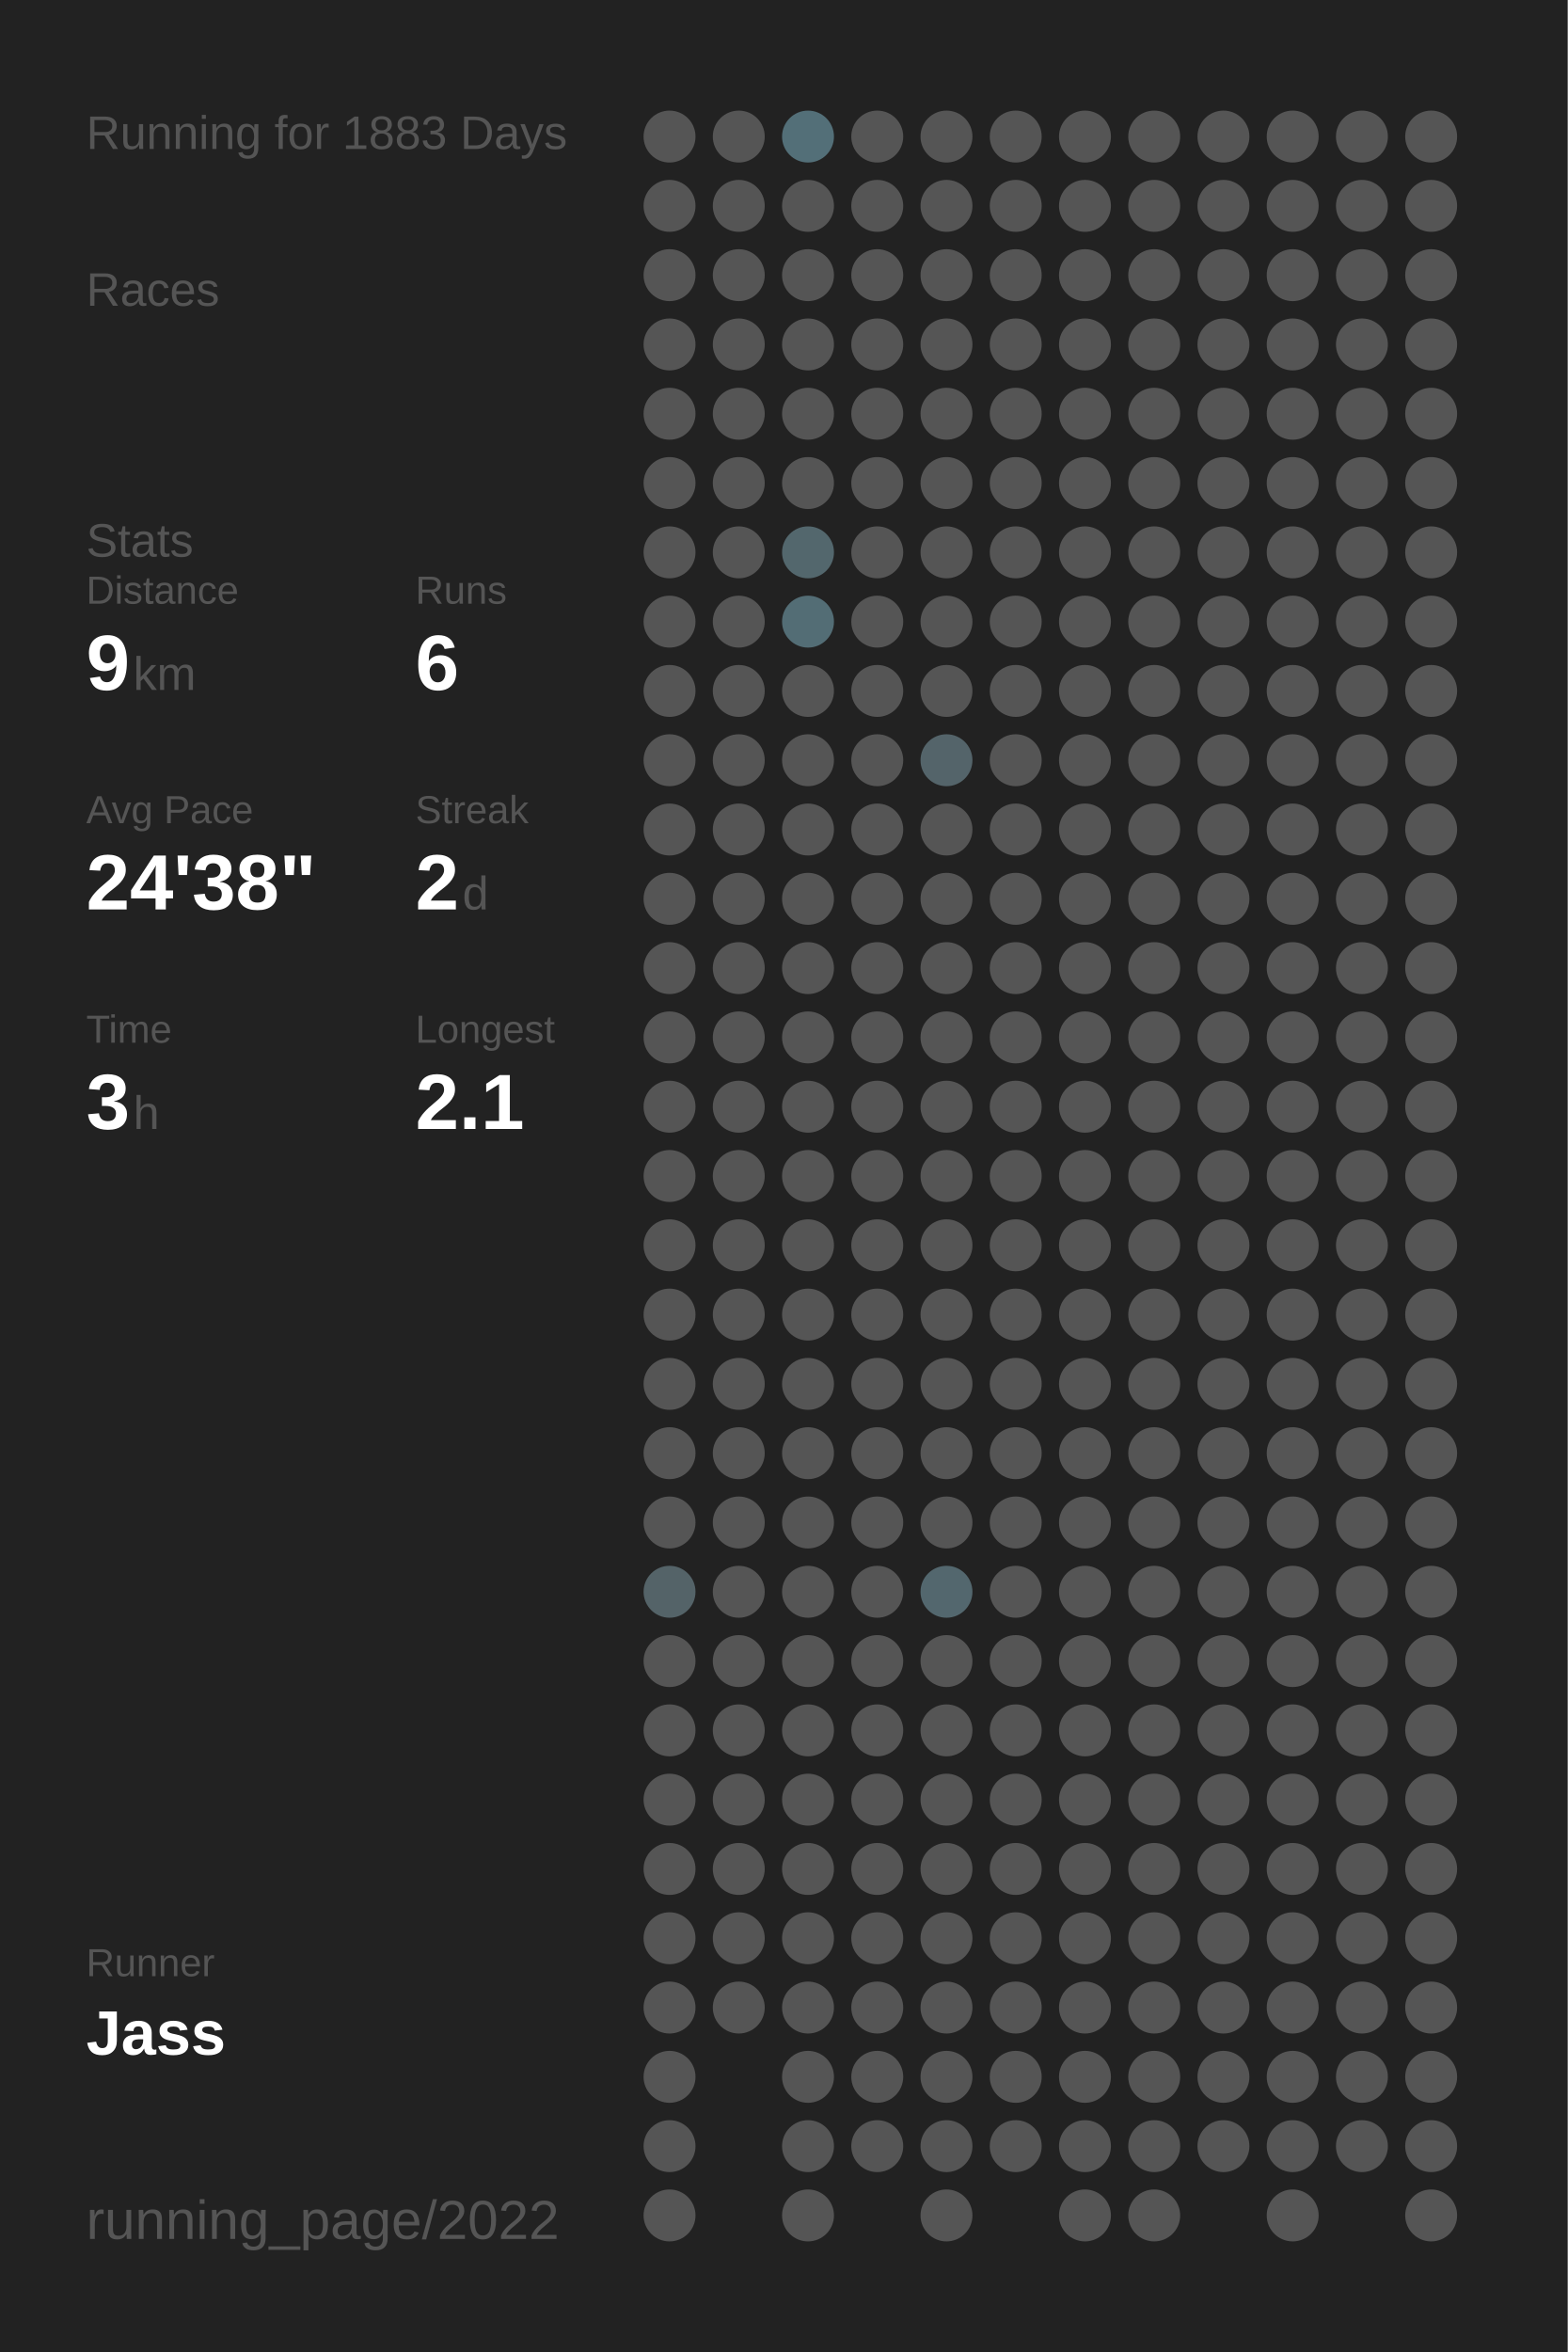
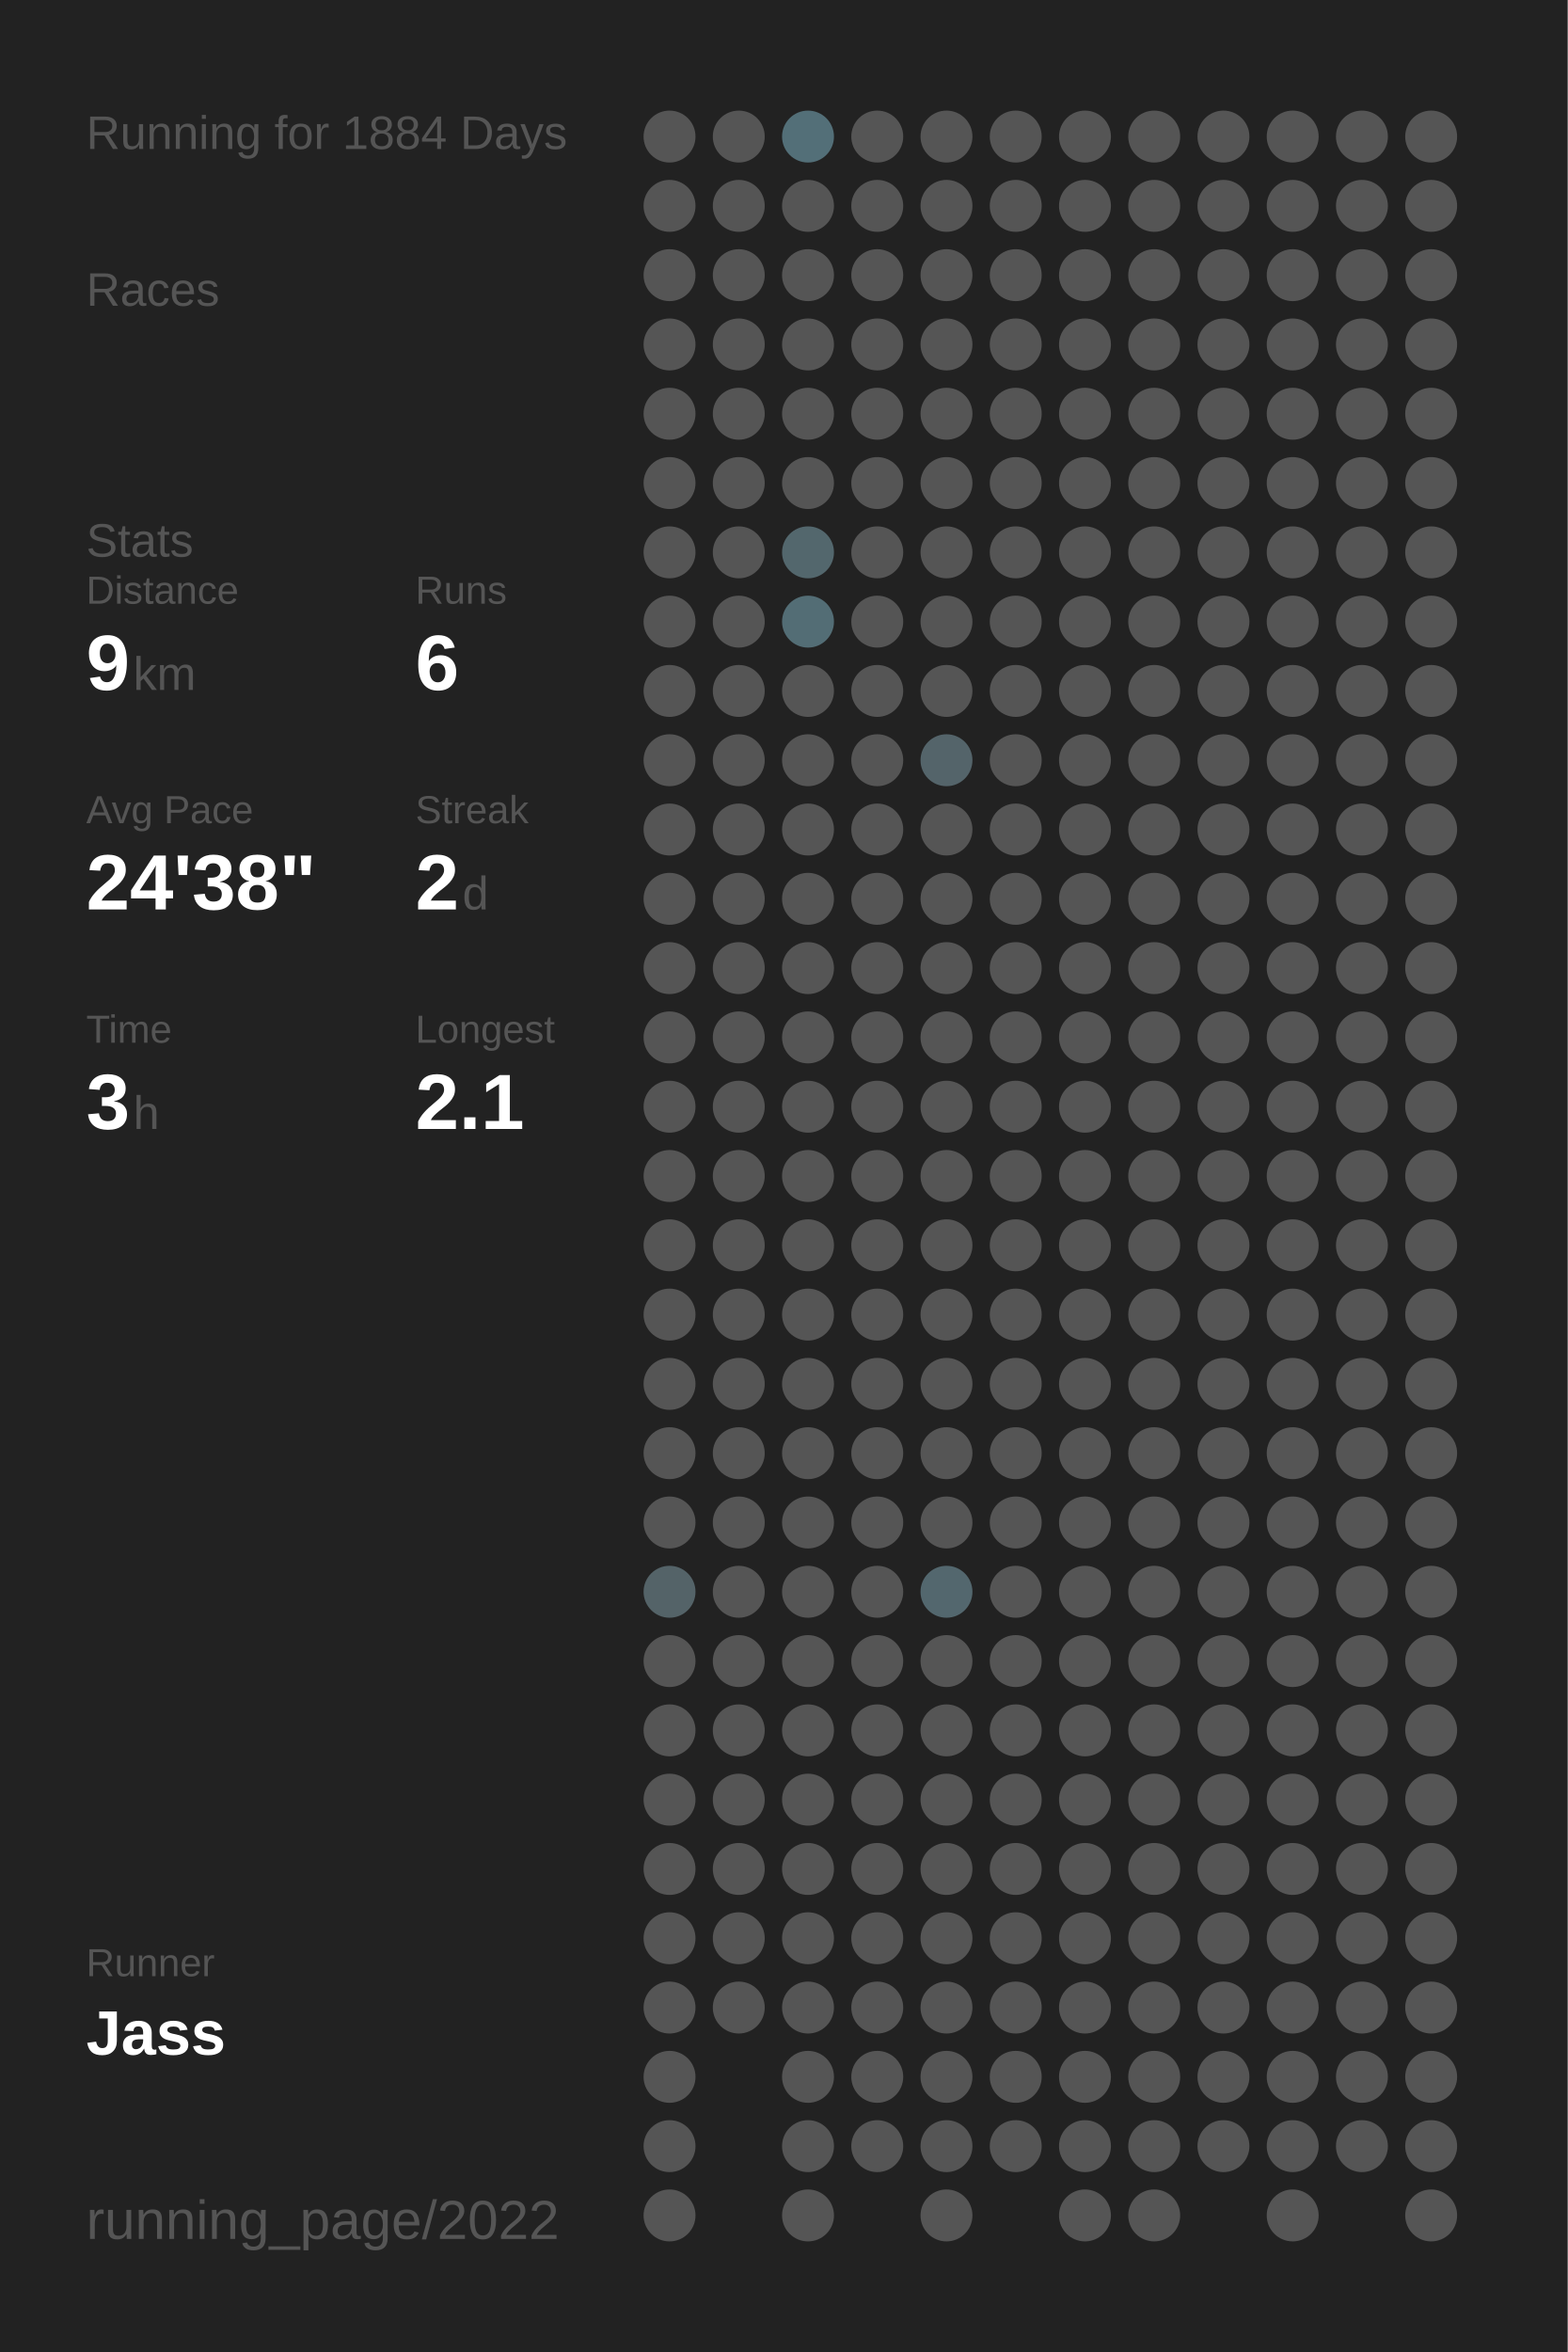
<svg xmlns="http://www.w3.org/2000/svg" baseProfile="full" height="300mm" version="1.1" viewBox="0,0,200,300" width="200mm">
  <defs />
  <rect fill="#222222" height="300" width="200" x="0" y="0" />
-   <text fill="#555555" style="font-size:6px; font-family:Arial;" x="11" y="19">Running for 1883 Days</text>
+   <text fill="#555555" style="font-size:6px; font-family:Arial;" x="11" y="19">Running for 1884 Days</text>
  <text fill="#555555" style="font-size:6px; font-family:Arial;" x="11" y="39">Races</text>
  <text fill="#555555" style="font-size:6px; font-family:Arial;" x="11" y="71">Stats</text>
  <text fill="#555555" style="font-size:5px; font-family:Arial;" x="11" y="77">Distance</text>
  <text fill="#FFFFFF" style="font-size:10px; font-family:Arial; font-weight:bold;" x="11" y="88">9</text>
  <text fill="#555555" style="font-size:6px; font-family:Arial;" x="17" y="88">km</text>
  <text fill="#555555" style="font-size:5px; font-family:Arial;" x="53" y="77">Runs</text>
  <text fill="#FFFFFF" style="font-size:10px; font-family:Arial; font-weight:bold;" x="53" y="88">6</text>
  <text fill="#555555" style="font-size:5px; font-family:Arial;" x="11" y="105">Avg Pace</text>
  <text fill="#FFFFFF" style="font-size:10px; font-family:Arial; font-weight:bold;" x="11" y="116">24'38"</text>
  <text fill="#555555" style="font-size:5px; font-family:Arial;" x="53" y="105">Streak</text>
  <text fill="#FFFFFF" style="font-size:10px; font-family:Arial; font-weight:bold;" x="53" y="116">2</text>
  <text fill="#555555" style="font-size:6px; font-family:Arial;" x="59" y="116">d</text>
  <text fill="#555555" style="font-size:5px; font-family:Arial;" x="11" y="133">Time</text>
  <text fill="#FFFFFF" style="font-size:10px; font-family:Arial; font-weight:bold;" x="11" y="144">3</text>
  <text fill="#555555" style="font-size:6px; font-family:Arial;" x="17" y="144">h</text>
  <text fill="#555555" style="font-size:5px; font-family:Arial;" x="53" y="133">Longest</text>
  <text fill="#FFFFFF" style="font-size:10px; font-family:Arial; font-weight:bold;" x="53" y="144">2.1</text>
  <text fill="#555555" style="font-size:5px; font-family:Arial;" x="11" y="252.065">Runner</text>
  <text fill="#FFFFFF" style="font-size:8px; font-family:Arial; font-weight:bold;" x="11" y="262.065">Jass</text>
  <text fill="#555555" style="font-size:7px; font-family:Arial;" x="11" y="285.581">running_page/2022</text>
  <circle cx="85.417" cy="17.419" fill="#555555" r="3.312" />
  <circle cx="85.417" cy="26.258" fill="#555555" r="3.312" />
  <circle cx="85.417" cy="35.097" fill="#555555" r="3.312" />
  <circle cx="85.417" cy="43.935" fill="#555555" r="3.312" />
  <circle cx="85.417" cy="52.774" fill="#555555" r="3.312" />
  <circle cx="85.417" cy="61.613" fill="#555555" r="3.312" />
  <circle cx="85.417" cy="70.452" fill="#555555" r="3.312" />
  <circle cx="85.417" cy="79.29" fill="#555555" r="3.312" />
  <circle cx="85.417" cy="88.129" fill="#555555" r="3.312" />
  <circle cx="85.417" cy="96.968" fill="#555555" r="3.312" />
  <circle cx="85.417" cy="105.806" fill="#555555" r="3.312" />
  <circle cx="85.417" cy="114.645" fill="#555555" r="3.312" />
  <circle cx="85.417" cy="123.484" fill="#555555" r="3.312" />
  <circle cx="85.417" cy="132.323" fill="#555555" r="3.312" />
  <circle cx="85.417" cy="141.161" fill="#555555" r="3.312" />
  <circle cx="85.417" cy="150" fill="#555555" r="3.312" />
  <circle cx="85.417" cy="158.839" fill="#555555" r="3.312" />
  <circle cx="85.417" cy="167.677" fill="#555555" r="3.312" />
  <circle cx="85.417" cy="176.516" fill="#555555" r="3.312" />
  <circle cx="85.417" cy="185.355" fill="#555555" r="3.312" />
  <circle cx="85.417" cy="194.194" fill="#555555" r="3.312" />
  <circle cx="85.417" cy="203.032" fill="#546368" r="3.312" />
  <circle cx="85.417" cy="211.871" fill="#555555" r="3.312" />
  <circle cx="85.417" cy="220.71" fill="#555555" r="3.312" />
  <circle cx="85.417" cy="229.548" fill="#555555" r="3.312" />
  <circle cx="85.417" cy="238.387" fill="#555555" r="3.312" />
  <circle cx="85.417" cy="247.226" fill="#555555" r="3.312" />
  <circle cx="85.417" cy="256.065" fill="#555555" r="3.312" />
  <circle cx="85.417" cy="264.903" fill="#555555" r="3.312" />
  <circle cx="85.417" cy="273.742" fill="#555555" r="3.312" />
  <circle cx="85.417" cy="282.581" fill="#555555" r="3.312" />
  <circle cx="94.25" cy="17.419" fill="#555555" r="3.312" />
  <circle cx="94.25" cy="26.258" fill="#555555" r="3.312" />
  <circle cx="94.25" cy="35.097" fill="#555555" r="3.312" />
  <circle cx="94.25" cy="43.935" fill="#555555" r="3.312" />
  <circle cx="94.25" cy="52.774" fill="#555555" r="3.312" />
  <circle cx="94.25" cy="61.613" fill="#555555" r="3.312" />
  <circle cx="94.25" cy="70.452" fill="#555555" r="3.312" />
  <circle cx="94.25" cy="79.29" fill="#555555" r="3.312" />
  <circle cx="94.25" cy="88.129" fill="#555555" r="3.312" />
  <circle cx="94.25" cy="96.968" fill="#555555" r="3.312" />
  <circle cx="94.25" cy="105.806" fill="#555555" r="3.312" />
  <circle cx="94.25" cy="114.645" fill="#555555" r="3.312" />
  <circle cx="94.25" cy="123.484" fill="#555555" r="3.312" />
  <circle cx="94.25" cy="132.323" fill="#555555" r="3.312" />
  <circle cx="94.25" cy="141.161" fill="#555555" r="3.312" />
  <circle cx="94.25" cy="150" fill="#555555" r="3.312" />
  <circle cx="94.25" cy="158.839" fill="#555555" r="3.312" />
  <circle cx="94.25" cy="167.677" fill="#555555" r="3.312" />
  <circle cx="94.25" cy="176.516" fill="#555555" r="3.312" />
  <circle cx="94.25" cy="185.355" fill="#555555" r="3.312" />
  <circle cx="94.25" cy="194.194" fill="#555555" r="3.312" />
  <circle cx="94.25" cy="203.032" fill="#555555" r="3.312" />
  <circle cx="94.25" cy="211.871" fill="#555555" r="3.312" />
  <circle cx="94.25" cy="220.71" fill="#555555" r="3.312" />
  <circle cx="94.25" cy="229.548" fill="#555555" r="3.312" />
  <circle cx="94.25" cy="238.387" fill="#555555" r="3.312" />
  <circle cx="94.25" cy="247.226" fill="#555555" r="3.312" />
  <circle cx="94.25" cy="256.065" fill="#555555" r="3.312" />
  <circle cx="103.083" cy="17.419" fill="#536f78" r="3.312" />
  <circle cx="103.083" cy="26.258" fill="#555555" r="3.312" />
  <circle cx="103.083" cy="35.097" fill="#555555" r="3.312" />
  <circle cx="103.083" cy="43.935" fill="#555555" r="3.312" />
  <circle cx="103.083" cy="52.774" fill="#555555" r="3.312" />
  <circle cx="103.083" cy="61.613" fill="#555555" r="3.312" />
  <circle cx="103.083" cy="70.452" fill="#53676d" r="3.312" />
  <circle cx="103.083" cy="79.29" fill="#536d75" r="3.312" />
  <circle cx="103.083" cy="88.129" fill="#555555" r="3.312" />
  <circle cx="103.083" cy="96.968" fill="#555555" r="3.312" />
  <circle cx="103.083" cy="105.806" fill="#555555" r="3.312" />
  <circle cx="103.083" cy="114.645" fill="#555555" r="3.312" />
  <circle cx="103.083" cy="123.484" fill="#555555" r="3.312" />
  <circle cx="103.083" cy="132.323" fill="#555555" r="3.312" />
  <circle cx="103.083" cy="141.161" fill="#555555" r="3.312" />
  <circle cx="103.083" cy="150" fill="#555555" r="3.312" />
  <circle cx="103.083" cy="158.839" fill="#555555" r="3.312" />
  <circle cx="103.083" cy="167.677" fill="#555555" r="3.312" />
  <circle cx="103.083" cy="176.516" fill="#555555" r="3.312" />
  <circle cx="103.083" cy="185.355" fill="#555555" r="3.312" />
  <circle cx="103.083" cy="194.194" fill="#555555" r="3.312" />
  <circle cx="103.083" cy="203.032" fill="#555555" r="3.312" />
  <circle cx="103.083" cy="211.871" fill="#555555" r="3.312" />
  <circle cx="103.083" cy="220.71" fill="#555555" r="3.312" />
  <circle cx="103.083" cy="229.548" fill="#555555" r="3.312" />
  <circle cx="103.083" cy="238.387" fill="#555555" r="3.312" />
  <circle cx="103.083" cy="247.226" fill="#555555" r="3.312" />
  <circle cx="103.083" cy="256.065" fill="#555555" r="3.312" />
  <circle cx="103.083" cy="264.903" fill="#555555" r="3.312" />
  <circle cx="103.083" cy="273.742" fill="#555555" r="3.312" />
  <circle cx="103.083" cy="282.581" fill="#555555" r="3.312" />
  <circle cx="111.917" cy="17.419" fill="#555555" r="3.312" />
  <circle cx="111.917" cy="26.258" fill="#555555" r="3.312" />
  <circle cx="111.917" cy="35.097" fill="#555555" r="3.312" />
  <circle cx="111.917" cy="43.935" fill="#555555" r="3.312" />
  <circle cx="111.917" cy="52.774" fill="#555555" r="3.312" />
  <circle cx="111.917" cy="61.613" fill="#555555" r="3.312" />
  <circle cx="111.917" cy="70.452" fill="#555555" r="3.312" />
  <circle cx="111.917" cy="79.29" fill="#555555" r="3.312" />
  <circle cx="111.917" cy="88.129" fill="#555555" r="3.312" />
  <circle cx="111.917" cy="96.968" fill="#555555" r="3.312" />
  <circle cx="111.917" cy="105.806" fill="#555555" r="3.312" />
  <circle cx="111.917" cy="114.645" fill="#555555" r="3.312" />
  <circle cx="111.917" cy="123.484" fill="#555555" r="3.312" />
  <circle cx="111.917" cy="132.323" fill="#555555" r="3.312" />
  <circle cx="111.917" cy="141.161" fill="#555555" r="3.312" />
  <circle cx="111.917" cy="150" fill="#555555" r="3.312" />
  <circle cx="111.917" cy="158.839" fill="#555555" r="3.312" />
  <circle cx="111.917" cy="167.677" fill="#555555" r="3.312" />
  <circle cx="111.917" cy="176.516" fill="#555555" r="3.312" />
  <circle cx="111.917" cy="185.355" fill="#555555" r="3.312" />
  <circle cx="111.917" cy="194.194" fill="#555555" r="3.312" />
  <circle cx="111.917" cy="203.032" fill="#555555" r="3.312" />
  <circle cx="111.917" cy="211.871" fill="#555555" r="3.312" />
  <circle cx="111.917" cy="220.71" fill="#555555" r="3.312" />
  <circle cx="111.917" cy="229.548" fill="#555555" r="3.312" />
  <circle cx="111.917" cy="238.387" fill="#555555" r="3.312" />
  <circle cx="111.917" cy="247.226" fill="#555555" r="3.312" />
  <circle cx="111.917" cy="256.065" fill="#555555" r="3.312" />
  <circle cx="111.917" cy="264.903" fill="#555555" r="3.312" />
  <circle cx="111.917" cy="273.742" fill="#555555" r="3.312" />
  <circle cx="120.75" cy="17.419" fill="#555555" r="3.312" />
  <circle cx="120.75" cy="26.258" fill="#555555" r="3.312" />
  <circle cx="120.75" cy="35.097" fill="#555555" r="3.312" />
  <circle cx="120.75" cy="43.935" fill="#555555" r="3.312" />
  <circle cx="120.75" cy="52.774" fill="#555555" r="3.312" />
  <circle cx="120.75" cy="61.613" fill="#555555" r="3.312" />
  <circle cx="120.75" cy="70.452" fill="#555555" r="3.312" />
  <circle cx="120.75" cy="79.29" fill="#555555" r="3.312" />
  <circle cx="120.75" cy="88.129" fill="#555555" r="3.312" />
  <circle cx="120.75" cy="96.968" fill="#54646a" r="3.312" />
  <circle cx="120.75" cy="105.806" fill="#555555" r="3.312" />
  <circle cx="120.75" cy="114.645" fill="#555555" r="3.312" />
  <circle cx="120.75" cy="123.484" fill="#555555" r="3.312" />
  <circle cx="120.75" cy="132.323" fill="#555555" r="3.312" />
  <circle cx="120.75" cy="141.161" fill="#555555" r="3.312" />
  <circle cx="120.75" cy="150" fill="#555555" r="3.312" />
  <circle cx="120.75" cy="158.839" fill="#555555" r="3.312" />
  <circle cx="120.75" cy="167.677" fill="#555555" r="3.312" />
  <circle cx="120.75" cy="176.516" fill="#555555" r="3.312" />
  <circle cx="120.75" cy="185.355" fill="#555555" r="3.312" />
  <circle cx="120.75" cy="194.194" fill="#555555" r="3.312" />
  <circle cx="120.75" cy="203.032" fill="#53676e" r="3.312" />
  <circle cx="120.75" cy="211.871" fill="#555555" r="3.312" />
  <circle cx="120.75" cy="220.71" fill="#555555" r="3.312" />
  <circle cx="120.75" cy="229.548" fill="#555555" r="3.312" />
  <circle cx="120.75" cy="238.387" fill="#555555" r="3.312" />
  <circle cx="120.75" cy="247.226" fill="#555555" r="3.312" />
  <circle cx="120.75" cy="256.065" fill="#555555" r="3.312" />
  <circle cx="120.75" cy="264.903" fill="#555555" r="3.312" />
  <circle cx="120.75" cy="273.742" fill="#555555" r="3.312" />
  <circle cx="120.75" cy="282.581" fill="#555555" r="3.312" />
  <circle cx="129.583" cy="17.419" fill="#555555" r="3.312" />
  <circle cx="129.583" cy="26.258" fill="#555555" r="3.312" />
  <circle cx="129.583" cy="35.097" fill="#555555" r="3.312" />
  <circle cx="129.583" cy="43.935" fill="#555555" r="3.312" />
  <circle cx="129.583" cy="52.774" fill="#555555" r="3.312" />
  <circle cx="129.583" cy="61.613" fill="#555555" r="3.312" />
  <circle cx="129.583" cy="70.452" fill="#555555" r="3.312" />
  <circle cx="129.583" cy="79.29" fill="#555555" r="3.312" />
  <circle cx="129.583" cy="88.129" fill="#555555" r="3.312" />
  <circle cx="129.583" cy="96.968" fill="#555555" r="3.312" />
  <circle cx="129.583" cy="105.806" fill="#555555" r="3.312" />
  <circle cx="129.583" cy="114.645" fill="#555555" r="3.312" />
  <circle cx="129.583" cy="123.484" fill="#555555" r="3.312" />
  <circle cx="129.583" cy="132.323" fill="#555555" r="3.312" />
  <circle cx="129.583" cy="141.161" fill="#555555" r="3.312" />
  <circle cx="129.583" cy="150" fill="#555555" r="3.312" />
  <circle cx="129.583" cy="158.839" fill="#555555" r="3.312" />
  <circle cx="129.583" cy="167.677" fill="#555555" r="3.312" />
  <circle cx="129.583" cy="176.516" fill="#555555" r="3.312" />
  <circle cx="129.583" cy="185.355" fill="#555555" r="3.312" />
  <circle cx="129.583" cy="194.194" fill="#555555" r="3.312" />
  <circle cx="129.583" cy="203.032" fill="#555555" r="3.312" />
  <circle cx="129.583" cy="211.871" fill="#555555" r="3.312" />
  <circle cx="129.583" cy="220.71" fill="#555555" r="3.312" />
  <circle cx="129.583" cy="229.548" fill="#555555" r="3.312" />
  <circle cx="129.583" cy="238.387" fill="#555555" r="3.312" />
  <circle cx="129.583" cy="247.226" fill="#555555" r="3.312" />
  <circle cx="129.583" cy="256.065" fill="#555555" r="3.312" />
  <circle cx="129.583" cy="264.903" fill="#555555" r="3.312" />
  <circle cx="129.583" cy="273.742" fill="#555555" r="3.312" />
  <circle cx="138.417" cy="17.419" fill="#555555" r="3.312" />
  <circle cx="138.417" cy="26.258" fill="#555555" r="3.312" />
  <circle cx="138.417" cy="35.097" fill="#555555" r="3.312" />
  <circle cx="138.417" cy="43.935" fill="#555555" r="3.312" />
  <circle cx="138.417" cy="52.774" fill="#555555" r="3.312" />
  <circle cx="138.417" cy="61.613" fill="#555555" r="3.312" />
  <circle cx="138.417" cy="70.452" fill="#555555" r="3.312" />
  <circle cx="138.417" cy="79.29" fill="#555555" r="3.312" />
  <circle cx="138.417" cy="88.129" fill="#555555" r="3.312" />
  <circle cx="138.417" cy="96.968" fill="#555555" r="3.312" />
  <circle cx="138.417" cy="105.806" fill="#555555" r="3.312" />
  <circle cx="138.417" cy="114.645" fill="#555555" r="3.312" />
  <circle cx="138.417" cy="123.484" fill="#555555" r="3.312" />
  <circle cx="138.417" cy="132.323" fill="#555555" r="3.312" />
  <circle cx="138.417" cy="141.161" fill="#555555" r="3.312" />
  <circle cx="138.417" cy="150" fill="#555555" r="3.312" />
  <circle cx="138.417" cy="158.839" fill="#555555" r="3.312" />
  <circle cx="138.417" cy="167.677" fill="#555555" r="3.312" />
  <circle cx="138.417" cy="176.516" fill="#555555" r="3.312" />
  <circle cx="138.417" cy="185.355" fill="#555555" r="3.312" />
  <circle cx="138.417" cy="194.194" fill="#555555" r="3.312" />
  <circle cx="138.417" cy="203.032" fill="#555555" r="3.312" />
  <circle cx="138.417" cy="211.871" fill="#555555" r="3.312" />
  <circle cx="138.417" cy="220.71" fill="#555555" r="3.312" />
  <circle cx="138.417" cy="229.548" fill="#555555" r="3.312" />
  <circle cx="138.417" cy="238.387" fill="#555555" r="3.312" />
  <circle cx="138.417" cy="247.226" fill="#555555" r="3.312" />
  <circle cx="138.417" cy="256.065" fill="#555555" r="3.312" />
  <circle cx="138.417" cy="264.903" fill="#555555" r="3.312" />
  <circle cx="138.417" cy="273.742" fill="#555555" r="3.312" />
  <circle cx="138.417" cy="282.581" fill="#555555" r="3.312" />
  <circle cx="147.25" cy="17.419" fill="#555555" r="3.312" />
  <circle cx="147.25" cy="26.258" fill="#555555" r="3.312" />
  <circle cx="147.25" cy="35.097" fill="#555555" r="3.312" />
  <circle cx="147.25" cy="43.935" fill="#555555" r="3.312" />
  <circle cx="147.25" cy="52.774" fill="#555555" r="3.312" />
  <circle cx="147.25" cy="61.613" fill="#555555" r="3.312" />
  <circle cx="147.25" cy="70.452" fill="#555555" r="3.312" />
  <circle cx="147.25" cy="79.29" fill="#555555" r="3.312" />
  <circle cx="147.25" cy="88.129" fill="#555555" r="3.312" />
  <circle cx="147.25" cy="96.968" fill="#555555" r="3.312" />
  <circle cx="147.25" cy="105.806" fill="#555555" r="3.312" />
  <circle cx="147.25" cy="114.645" fill="#555555" r="3.312" />
  <circle cx="147.25" cy="123.484" fill="#555555" r="3.312" />
  <circle cx="147.25" cy="132.323" fill="#555555" r="3.312" />
  <circle cx="147.25" cy="141.161" fill="#555555" r="3.312" />
  <circle cx="147.25" cy="150" fill="#555555" r="3.312" />
  <circle cx="147.25" cy="158.839" fill="#555555" r="3.312" />
  <circle cx="147.25" cy="167.677" fill="#555555" r="3.312" />
  <circle cx="147.25" cy="176.516" fill="#555555" r="3.312" />
  <circle cx="147.25" cy="185.355" fill="#555555" r="3.312" />
  <circle cx="147.25" cy="194.194" fill="#555555" r="3.312" />
  <circle cx="147.25" cy="203.032" fill="#555555" r="3.312" />
  <circle cx="147.25" cy="211.871" fill="#555555" r="3.312" />
  <circle cx="147.25" cy="220.71" fill="#555555" r="3.312" />
  <circle cx="147.25" cy="229.548" fill="#555555" r="3.312" />
  <circle cx="147.25" cy="238.387" fill="#555555" r="3.312" />
  <circle cx="147.25" cy="247.226" fill="#555555" r="3.312" />
  <circle cx="147.25" cy="256.065" fill="#555555" r="3.312" />
  <circle cx="147.25" cy="264.903" fill="#555555" r="3.312" />
  <circle cx="147.25" cy="273.742" fill="#555555" r="3.312" />
  <circle cx="147.25" cy="282.581" fill="#555555" r="3.312" />
  <circle cx="156.083" cy="17.419" fill="#555555" r="3.312" />
  <circle cx="156.083" cy="26.258" fill="#555555" r="3.312" />
  <circle cx="156.083" cy="35.097" fill="#555555" r="3.312" />
  <circle cx="156.083" cy="43.935" fill="#555555" r="3.312" />
  <circle cx="156.083" cy="52.774" fill="#555555" r="3.312" />
  <circle cx="156.083" cy="61.613" fill="#555555" r="3.312" />
  <circle cx="156.083" cy="70.452" fill="#555555" r="3.312" />
  <circle cx="156.083" cy="79.29" fill="#555555" r="3.312" />
  <circle cx="156.083" cy="88.129" fill="#555555" r="3.312" />
  <circle cx="156.083" cy="96.968" fill="#555555" r="3.312" />
  <circle cx="156.083" cy="105.806" fill="#555555" r="3.312" />
  <circle cx="156.083" cy="114.645" fill="#555555" r="3.312" />
  <circle cx="156.083" cy="123.484" fill="#555555" r="3.312" />
  <circle cx="156.083" cy="132.323" fill="#555555" r="3.312" />
  <circle cx="156.083" cy="141.161" fill="#555555" r="3.312" />
  <circle cx="156.083" cy="150" fill="#555555" r="3.312" />
  <circle cx="156.083" cy="158.839" fill="#555555" r="3.312" />
  <circle cx="156.083" cy="167.677" fill="#555555" r="3.312" />
  <circle cx="156.083" cy="176.516" fill="#555555" r="3.312" />
  <circle cx="156.083" cy="185.355" fill="#555555" r="3.312" />
  <circle cx="156.083" cy="194.194" fill="#555555" r="3.312" />
  <circle cx="156.083" cy="203.032" fill="#555555" r="3.312" />
  <circle cx="156.083" cy="211.871" fill="#555555" r="3.312" />
  <circle cx="156.083" cy="220.71" fill="#555555" r="3.312" />
  <circle cx="156.083" cy="229.548" fill="#555555" r="3.312" />
  <circle cx="156.083" cy="238.387" fill="#555555" r="3.312" />
  <circle cx="156.083" cy="247.226" fill="#555555" r="3.312" />
  <circle cx="156.083" cy="256.065" fill="#555555" r="3.312" />
  <circle cx="156.083" cy="264.903" fill="#555555" r="3.312" />
  <circle cx="156.083" cy="273.742" fill="#555555" r="3.312" />
  <circle cx="164.917" cy="17.419" fill="#555555" r="3.312" />
  <circle cx="164.917" cy="26.258" fill="#555555" r="3.312" />
  <circle cx="164.917" cy="35.097" fill="#555555" r="3.312" />
  <circle cx="164.917" cy="43.935" fill="#555555" r="3.312" />
  <circle cx="164.917" cy="52.774" fill="#555555" r="3.312" />
  <circle cx="164.917" cy="61.613" fill="#555555" r="3.312" />
  <circle cx="164.917" cy="70.452" fill="#555555" r="3.312" />
  <circle cx="164.917" cy="79.29" fill="#555555" r="3.312" />
  <circle cx="164.917" cy="88.129" fill="#555555" r="3.312" />
  <circle cx="164.917" cy="96.968" fill="#555555" r="3.312" />
  <circle cx="164.917" cy="105.806" fill="#555555" r="3.312" />
  <circle cx="164.917" cy="114.645" fill="#555555" r="3.312" />
  <circle cx="164.917" cy="123.484" fill="#555555" r="3.312" />
  <circle cx="164.917" cy="132.323" fill="#555555" r="3.312" />
  <circle cx="164.917" cy="141.161" fill="#555555" r="3.312" />
  <circle cx="164.917" cy="150" fill="#555555" r="3.312" />
  <circle cx="164.917" cy="158.839" fill="#555555" r="3.312" />
  <circle cx="164.917" cy="167.677" fill="#555555" r="3.312" />
  <circle cx="164.917" cy="176.516" fill="#555555" r="3.312" />
  <circle cx="164.917" cy="185.355" fill="#555555" r="3.312" />
  <circle cx="164.917" cy="194.194" fill="#555555" r="3.312" />
  <circle cx="164.917" cy="203.032" fill="#555555" r="3.312" />
  <circle cx="164.917" cy="211.871" fill="#555555" r="3.312" />
  <circle cx="164.917" cy="220.71" fill="#555555" r="3.312" />
  <circle cx="164.917" cy="229.548" fill="#555555" r="3.312" />
  <circle cx="164.917" cy="238.387" fill="#555555" r="3.312" />
  <circle cx="164.917" cy="247.226" fill="#555555" r="3.312" />
  <circle cx="164.917" cy="256.065" fill="#555555" r="3.312" />
  <circle cx="164.917" cy="264.903" fill="#555555" r="3.312" />
  <circle cx="164.917" cy="273.742" fill="#555555" r="3.312" />
  <circle cx="164.917" cy="282.581" fill="#555555" r="3.312" />
  <circle cx="173.75" cy="17.419" fill="#555555" r="3.312" />
  <circle cx="173.75" cy="26.258" fill="#555555" r="3.312" />
  <circle cx="173.75" cy="35.097" fill="#555555" r="3.312" />
  <circle cx="173.75" cy="43.935" fill="#555555" r="3.312" />
  <circle cx="173.75" cy="52.774" fill="#555555" r="3.312" />
  <circle cx="173.75" cy="61.613" fill="#555555" r="3.312" />
  <circle cx="173.75" cy="70.452" fill="#555555" r="3.312" />
  <circle cx="173.75" cy="79.29" fill="#555555" r="3.312" />
  <circle cx="173.75" cy="88.129" fill="#555555" r="3.312" />
  <circle cx="173.75" cy="96.968" fill="#555555" r="3.312" />
  <circle cx="173.75" cy="105.806" fill="#555555" r="3.312" />
  <circle cx="173.75" cy="114.645" fill="#555555" r="3.312" />
  <circle cx="173.75" cy="123.484" fill="#555555" r="3.312" />
  <circle cx="173.75" cy="132.323" fill="#555555" r="3.312" />
  <circle cx="173.75" cy="141.161" fill="#555555" r="3.312" />
  <circle cx="173.75" cy="150" fill="#555555" r="3.312" />
  <circle cx="173.75" cy="158.839" fill="#555555" r="3.312" />
  <circle cx="173.75" cy="167.677" fill="#555555" r="3.312" />
  <circle cx="173.75" cy="176.516" fill="#555555" r="3.312" />
  <circle cx="173.75" cy="185.355" fill="#555555" r="3.312" />
  <circle cx="173.75" cy="194.194" fill="#555555" r="3.312" />
  <circle cx="173.75" cy="203.032" fill="#555555" r="3.312" />
  <circle cx="173.75" cy="211.871" fill="#555555" r="3.312" />
  <circle cx="173.75" cy="220.71" fill="#555555" r="3.312" />
  <circle cx="173.75" cy="229.548" fill="#555555" r="3.312" />
  <circle cx="173.75" cy="238.387" fill="#555555" r="3.312" />
  <circle cx="173.75" cy="247.226" fill="#555555" r="3.312" />
  <circle cx="173.75" cy="256.065" fill="#555555" r="3.312" />
  <circle cx="173.75" cy="264.903" fill="#555555" r="3.312" />
  <circle cx="173.75" cy="273.742" fill="#555555" r="3.312" />
  <circle cx="182.583" cy="17.419" fill="#555555" r="3.312" />
  <circle cx="182.583" cy="26.258" fill="#555555" r="3.312" />
  <circle cx="182.583" cy="35.097" fill="#555555" r="3.312" />
  <circle cx="182.583" cy="43.935" fill="#555555" r="3.312" />
  <circle cx="182.583" cy="52.774" fill="#555555" r="3.312" />
  <circle cx="182.583" cy="61.613" fill="#555555" r="3.312" />
  <circle cx="182.583" cy="70.452" fill="#555555" r="3.312" />
  <circle cx="182.583" cy="79.29" fill="#555555" r="3.312" />
  <circle cx="182.583" cy="88.129" fill="#555555" r="3.312" />
  <circle cx="182.583" cy="96.968" fill="#555555" r="3.312" />
  <circle cx="182.583" cy="105.806" fill="#555555" r="3.312" />
  <circle cx="182.583" cy="114.645" fill="#555555" r="3.312" />
  <circle cx="182.583" cy="123.484" fill="#555555" r="3.312" />
  <circle cx="182.583" cy="132.323" fill="#555555" r="3.312" />
  <circle cx="182.583" cy="141.161" fill="#555555" r="3.312" />
  <circle cx="182.583" cy="150" fill="#555555" r="3.312" />
  <circle cx="182.583" cy="158.839" fill="#555555" r="3.312" />
  <circle cx="182.583" cy="167.677" fill="#555555" r="3.312" />
  <circle cx="182.583" cy="176.516" fill="#555555" r="3.312" />
  <circle cx="182.583" cy="185.355" fill="#555555" r="3.312" />
  <circle cx="182.583" cy="194.194" fill="#555555" r="3.312" />
  <circle cx="182.583" cy="203.032" fill="#555555" r="3.312" />
  <circle cx="182.583" cy="211.871" fill="#555555" r="3.312" />
  <circle cx="182.583" cy="220.71" fill="#555555" r="3.312" />
  <circle cx="182.583" cy="229.548" fill="#555555" r="3.312" />
  <circle cx="182.583" cy="238.387" fill="#555555" r="3.312" />
  <circle cx="182.583" cy="247.226" fill="#555555" r="3.312" />
  <circle cx="182.583" cy="256.065" fill="#555555" r="3.312" />
  <circle cx="182.583" cy="264.903" fill="#555555" r="3.312" />
  <circle cx="182.583" cy="273.742" fill="#555555" r="3.312" />
  <circle cx="182.583" cy="282.581" fill="#555555" r="3.312" />
</svg>
